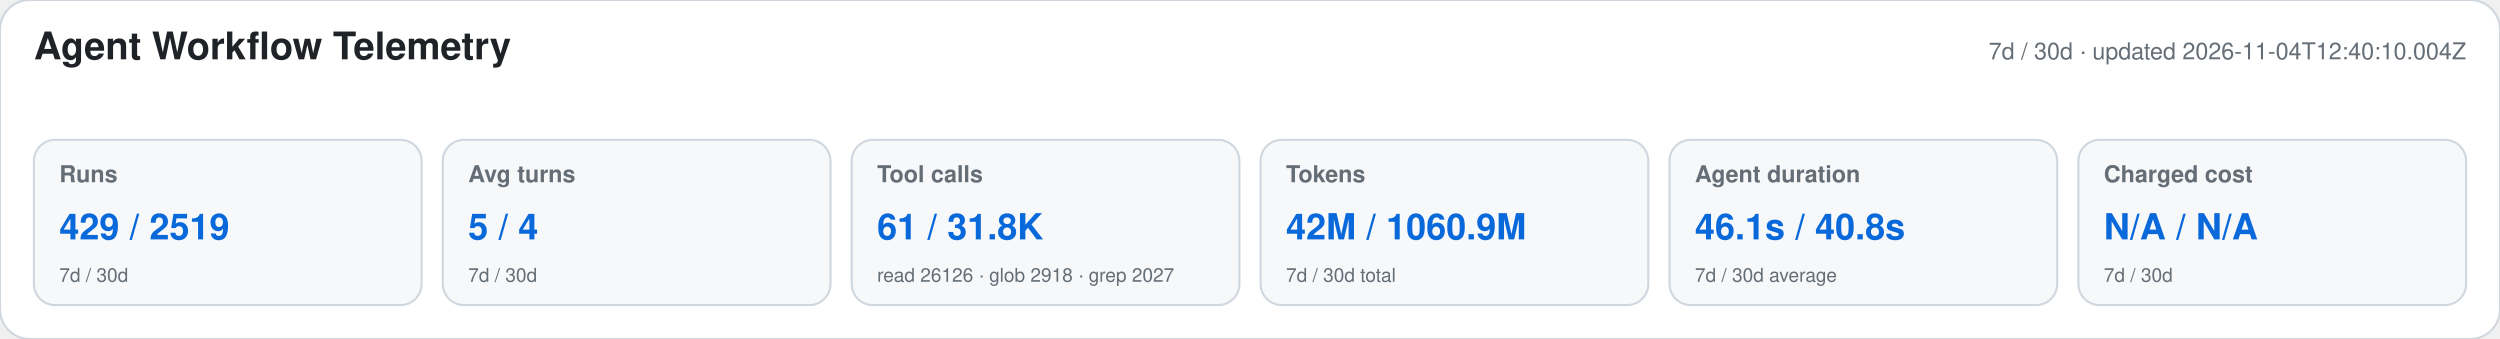
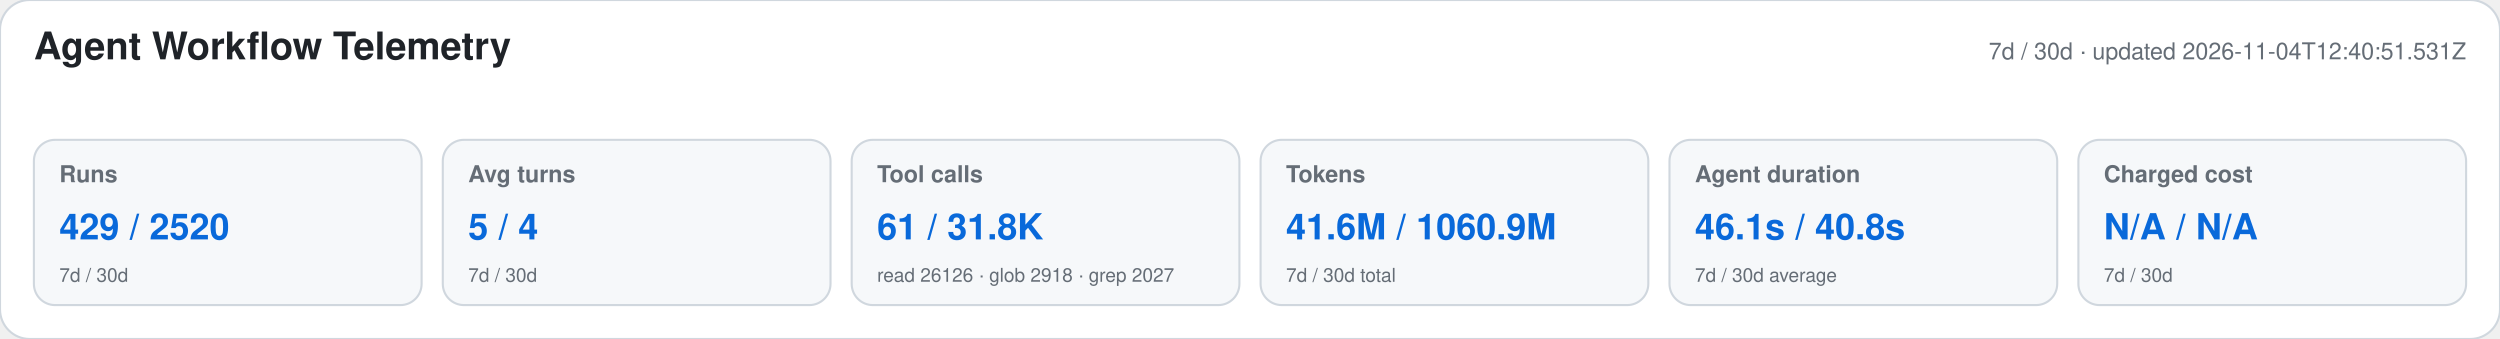
<svg xmlns="http://www.w3.org/2000/svg" width="1180" height="160" viewBox="0 0 1180 160" role="img" aria-labelledby="title desc">
  <style>text{font-family:-apple-system,BlinkMacSystemFont,"Segoe UI",Helvetica,Arial,sans-serif}.heading{font-size:18px;font-weight:650;fill:#1f2328}.meta,.label,.secondary{fill:#656d76}.meta,.label{font-size:11px}.label{font-weight:600}.primary{font-size:17px;font-weight:700;fill:#0969da}.secondary{font-size:9px}</style>
  <rect width="1180" height="160" rx="14" fill="#ffffff" stroke="#d0d7de" />
  <text x="16" y="28" class="heading">Agent Workflow Telemetry</text>
-   <text x="1164" y="28" text-anchor="end" class="meta">7d / 30d · updated 2026-11-04T12:40:10.004Z</text>
+   <text x="1164" y="28" text-anchor="end" class="meta">7d / 30d · updated 2026-11-04T12:40:51.531Z</text>
  <g>
    <rect x="16" y="66" width="183" height="78" rx="10" fill="#f6f8fa" stroke="#d0d7de" />
    <text x="28" y="86" class="label">Runs</text>
-     <text x="28" y="113" class="primary">429 / 2519</text>
+     <text x="28" y="113" class="primary">429 / 2520</text>
    <text x="28" y="133" class="secondary">7d / 30d</text>
  </g>
  <g>
    <rect x="209" y="66" width="183" height="78" rx="10" fill="#f6f8fa" stroke="#d0d7de" />
    <text x="221" y="86" class="label">Avg turns</text>
    <text x="221" y="113" class="primary">5 / 4</text>
    <text x="221" y="133" class="secondary">7d / 30d</text>
  </g>
  <g>
    <rect x="402" y="66" width="183" height="78" rx="10" fill="#f6f8fa" stroke="#d0d7de" />
    <text x="414" y="86" class="label">Tool calls</text>
    <text x="414" y="113" class="primary">61 / 31.8K</text>
    <text x="414" y="133" class="secondary">read 26126 · glob 2918 · grep 2027</text>
  </g>
  <g>
    <rect x="595" y="66" width="183" height="78" rx="10" fill="#f6f8fa" stroke="#d0d7de" />
    <text x="607" y="86" class="label">Tokens</text>
-     <text x="607" y="113" class="primary">42M / 1060.9M</text>
+     <text x="607" y="113" class="primary">41.6M / 1060.9M</text>
    <text x="607" y="133" class="secondary">7d / 30d total</text>
  </g>
  <g>
    <rect x="788" y="66" width="183" height="78" rx="10" fill="#f6f8fa" stroke="#d0d7de" />
    <text x="800" y="86" class="label">Agent duration</text>
    <text x="800" y="113" class="primary">46.1s / 40.8s</text>
    <text x="800" y="133" class="secondary">7d / 30d average</text>
  </g>
  <g>
    <rect x="981" y="66" width="183" height="78" rx="10" fill="#f6f8fa" stroke="#d0d7de" />
    <text x="993" y="86" class="label">Charged cost</text>
    <text x="993" y="113" class="primary">N/A / N/A</text>
    <text x="993" y="133" class="secondary">7d / 30d</text>
  </g>
</svg>
